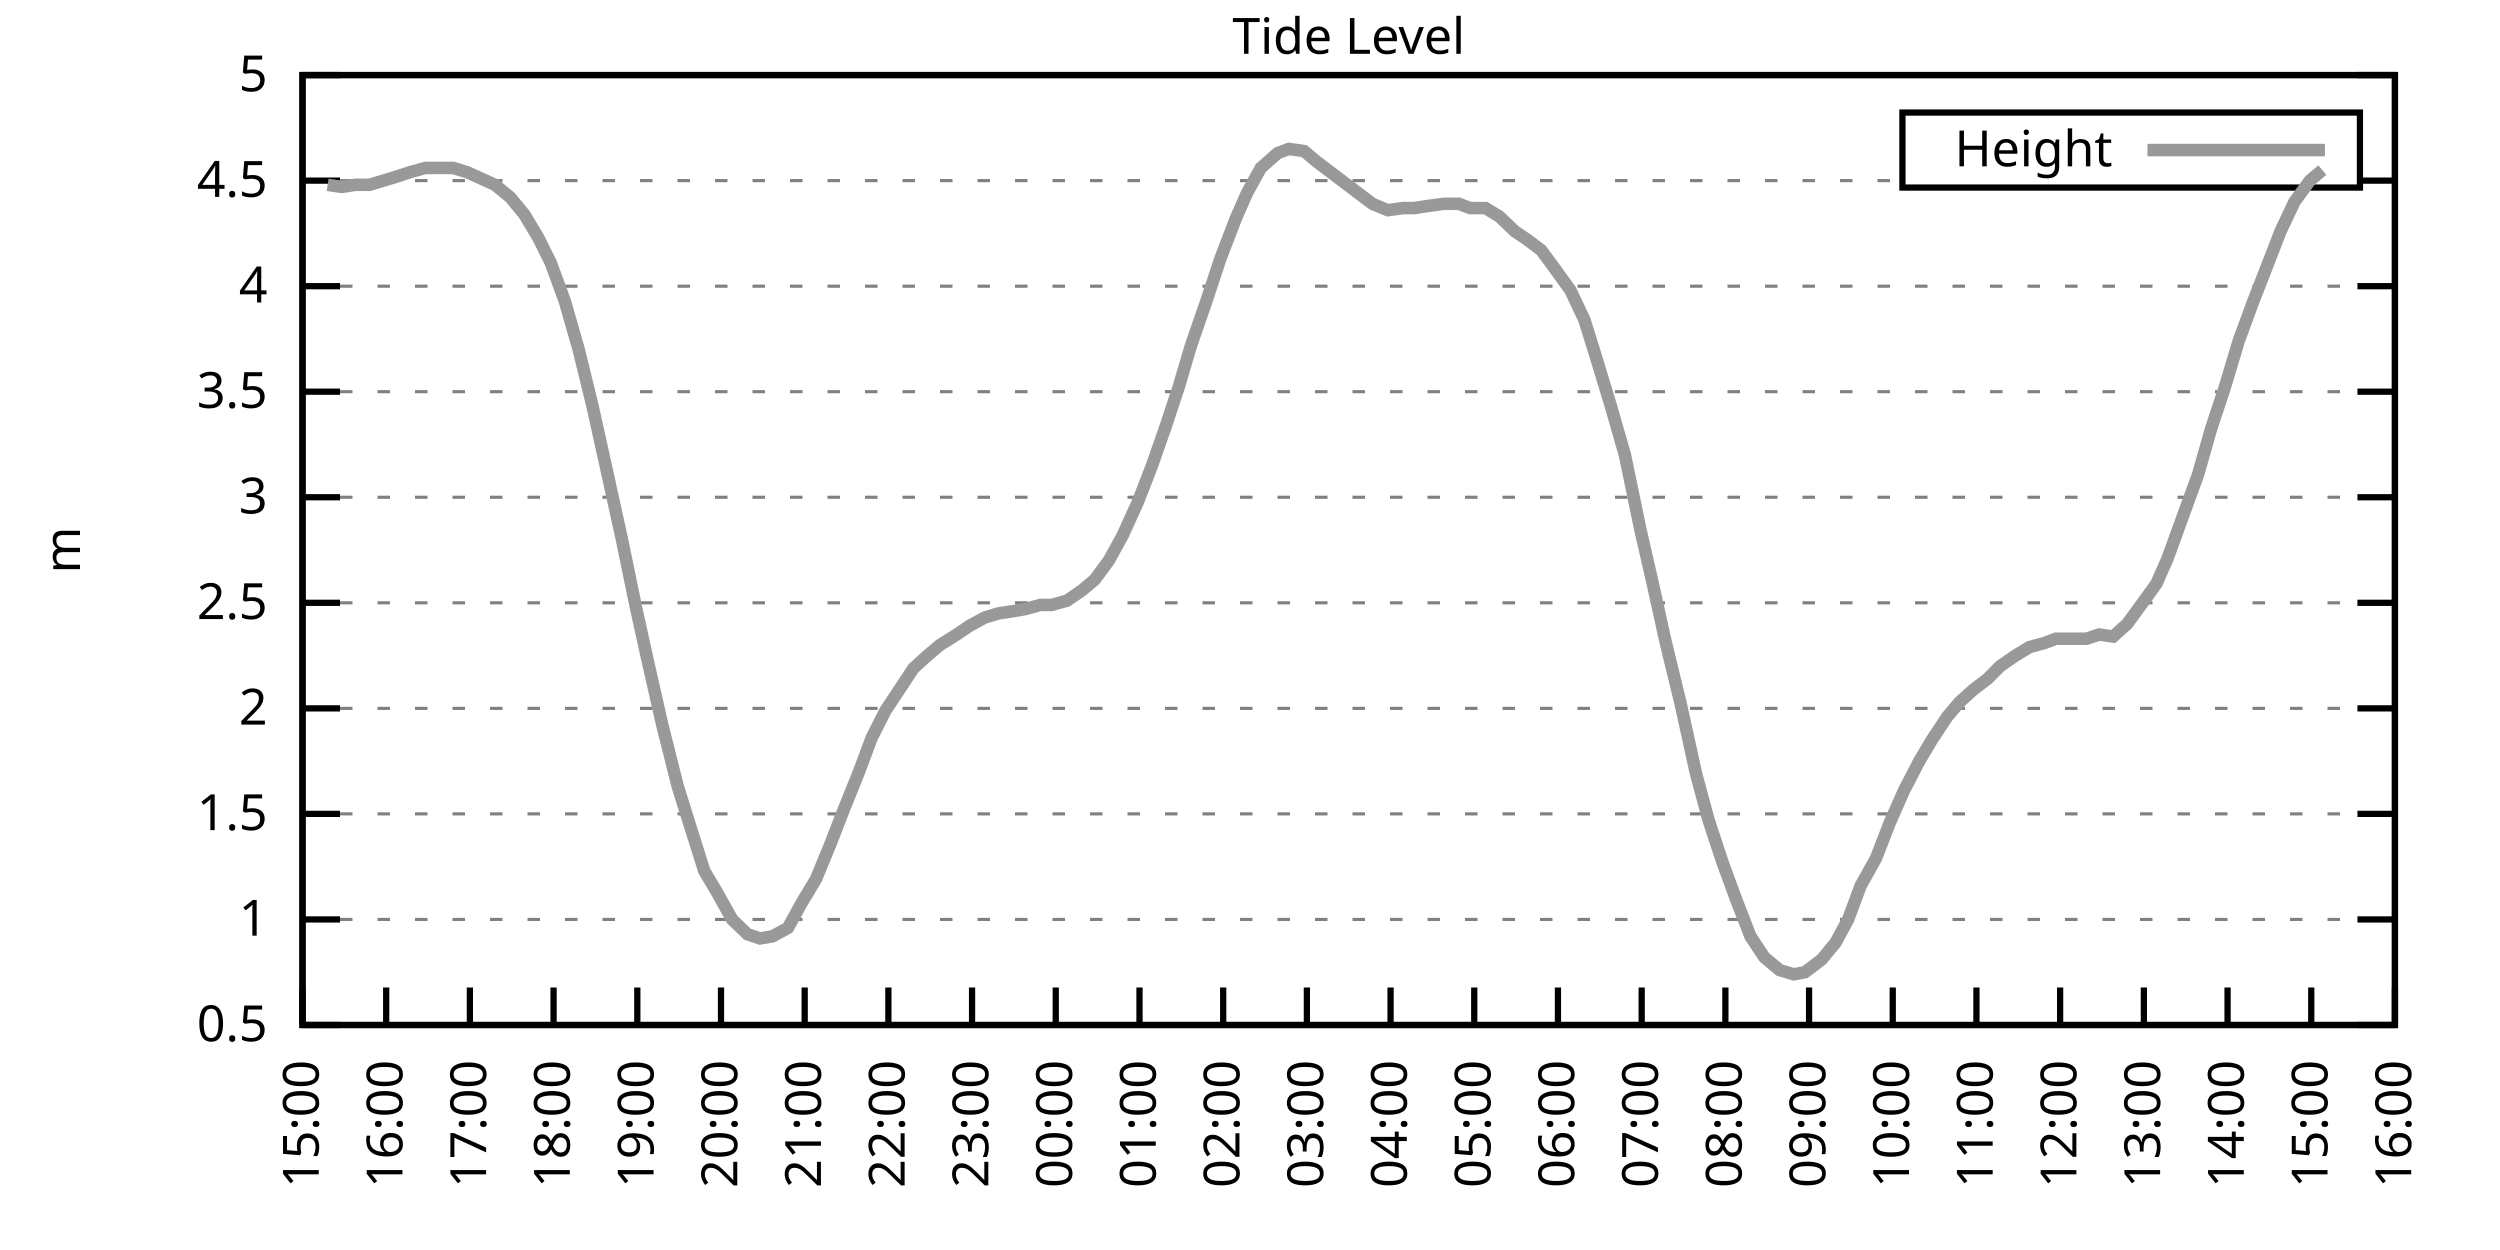
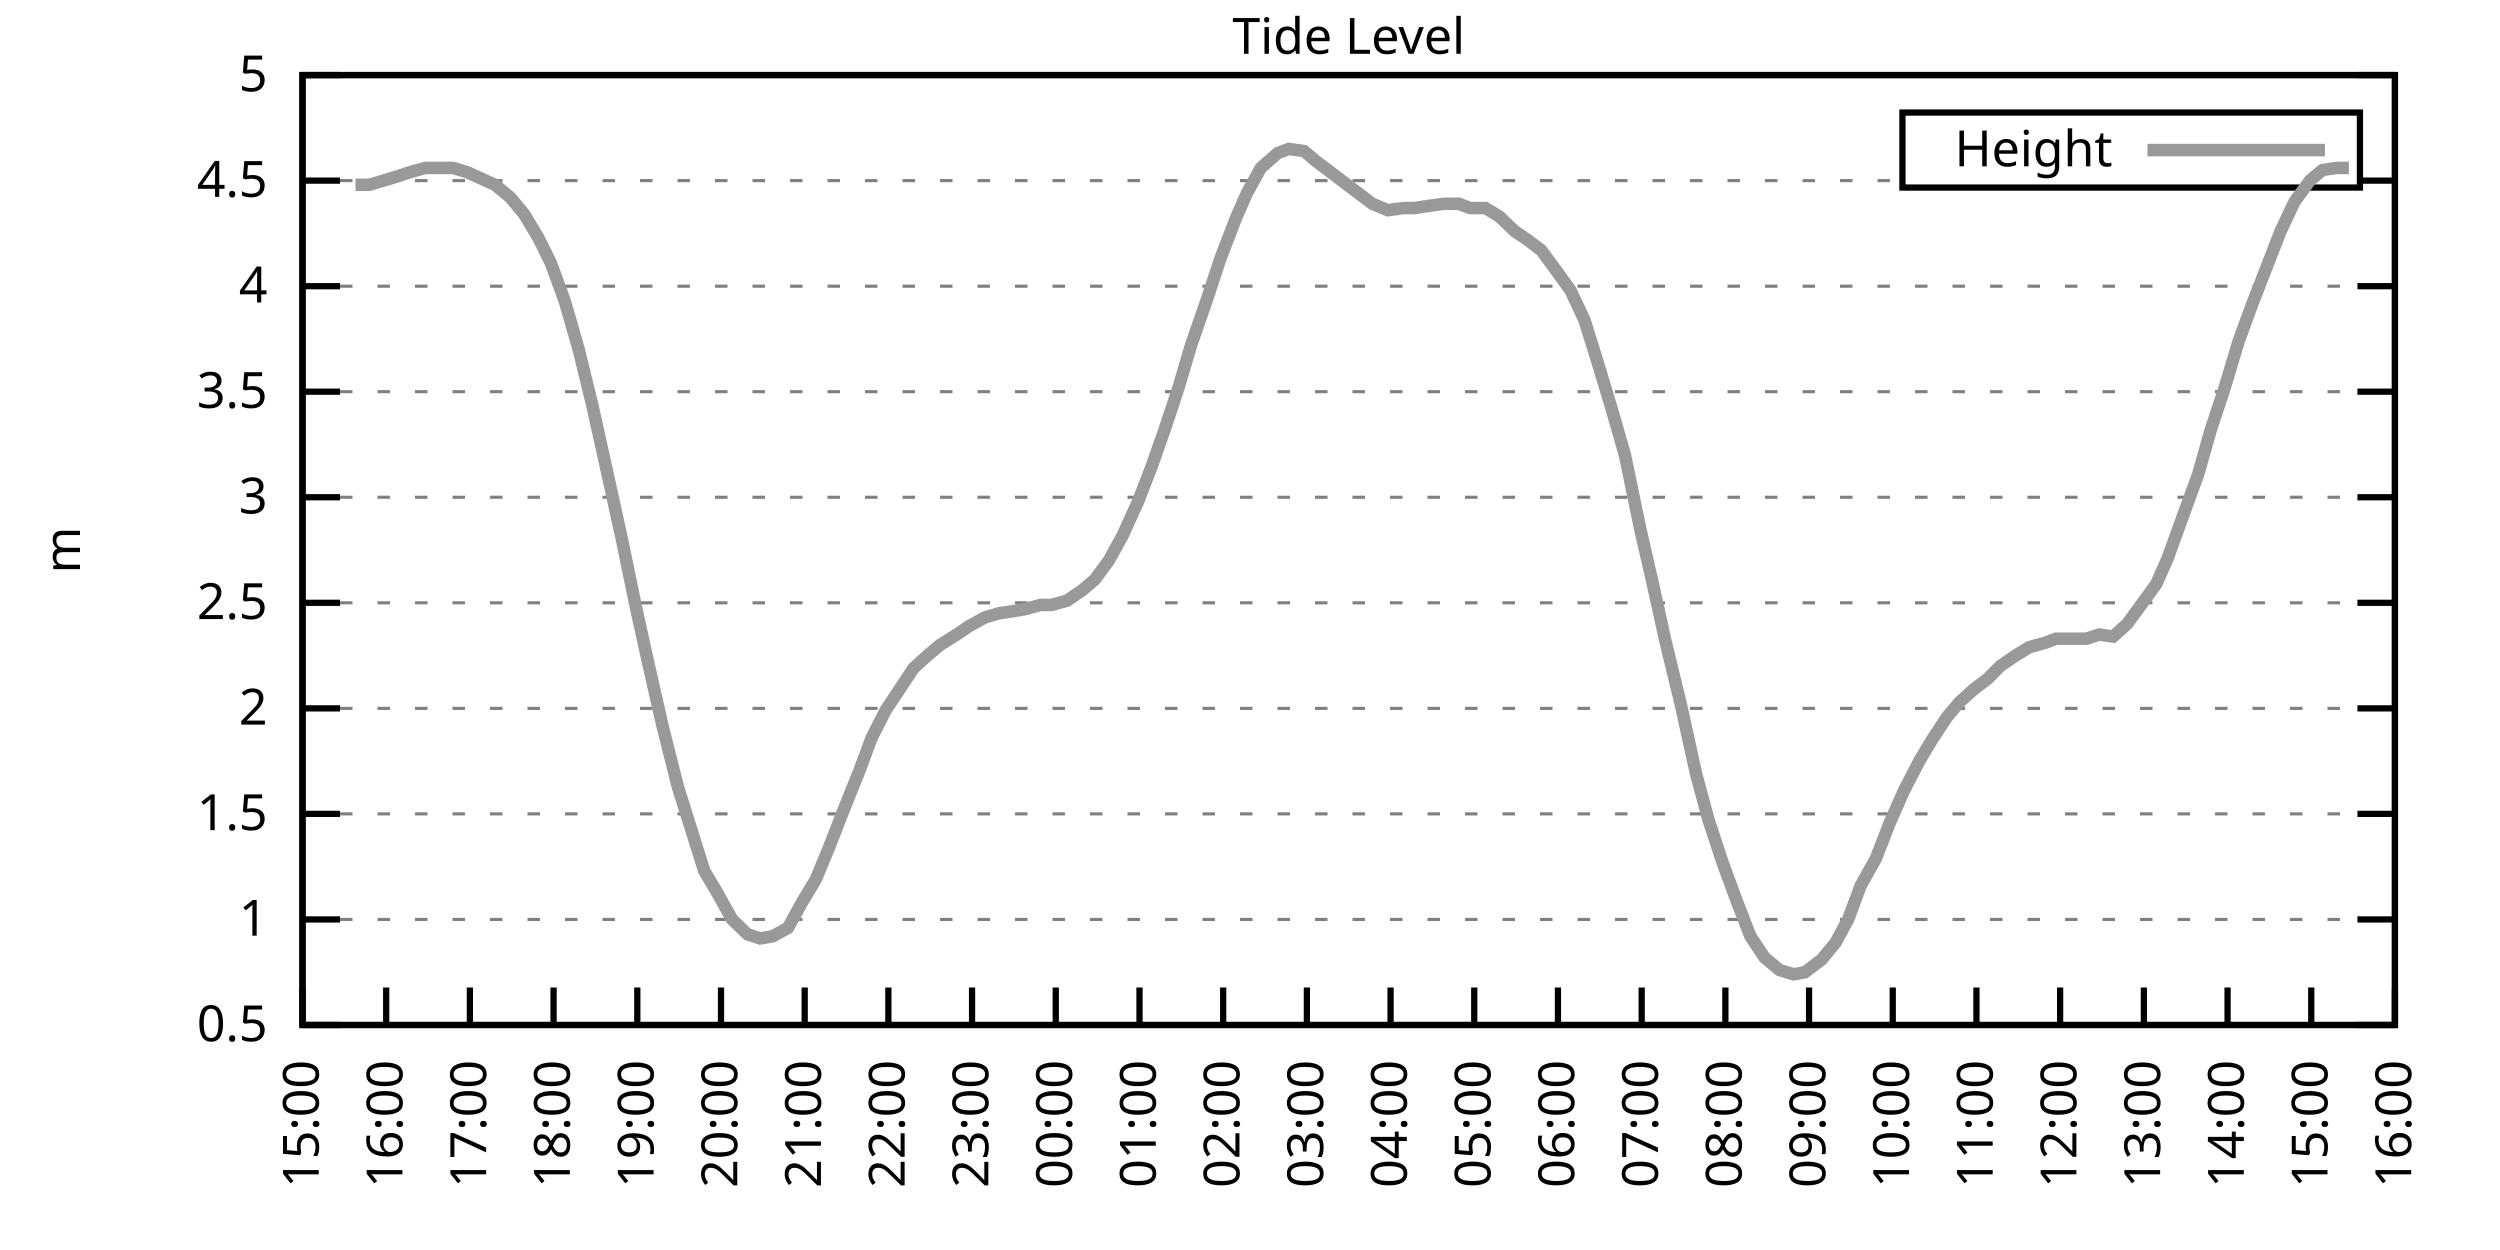
<svg xmlns="http://www.w3.org/2000/svg" xmlns:xlink="http://www.w3.org/1999/xlink" width="400" height="200" viewBox="0 0 400 200">
  <g id="gnuplot_canvas">
    <rect x="0" y="0" width="400" height="200" fill="none" />
    <defs>
      <circle id="gpDot" r="0.5" stroke-width="0.5" stroke="currentColor" />
      <path id="gpPt0" stroke-width="0.333" stroke="currentColor" d="M-1,0 h2 M0,-1 v2" />
      <path id="gpPt1" stroke-width="0.333" stroke="currentColor" d="M-1,-1 L1,1 M1,-1 L-1,1" />
      <path id="gpPt2" stroke-width="0.333" stroke="currentColor" d="M-1,0 L1,0 M0,-1 L0,1 M-1,-1 L1,1 M-1,1 L1,-1" />
      <rect id="gpPt3" stroke-width="0.333" stroke="currentColor" x="-1" y="-1" width="2" height="2" />
      <rect id="gpPt4" stroke-width="0.333" stroke="currentColor" fill="currentColor" x="-1" y="-1" width="2" height="2" />
      <circle id="gpPt5" stroke-width="0.333" stroke="currentColor" cx="0" cy="0" r="1" />
      <use xlink:href="#gpPt5" id="gpPt6" fill="currentColor" stroke="none" />
      <path id="gpPt7" stroke-width="0.333" stroke="currentColor" d="M0,-1.33 L-1.33,0.67 L1.33,0.67 z" />
      <use xlink:href="#gpPt7" id="gpPt8" fill="currentColor" stroke="none" />
      <use xlink:href="#gpPt7" id="gpPt9" stroke="currentColor" transform="rotate(180)" />
      <use xlink:href="#gpPt9" id="gpPt10" fill="currentColor" stroke="none" />
      <use xlink:href="#gpPt3" id="gpPt11" stroke="currentColor" transform="rotate(45)" />
      <use xlink:href="#gpPt11" id="gpPt12" fill="currentColor" stroke="none" />
      <path id="gpPt13" stroke-width="0.333" stroke="currentColor" d="M0,1.330 L1.265,0.411 L0.782,-1.067 L-0.782,-1.076 L-1.265,0.411 z" />
      <use xlink:href="#gpPt13" id="gpPt14" fill="currentColor" stroke="none" />
      <filter id="textbox" filterUnits="objectBoundingBox" x="0" y="0" height="1" width="1">
        <feFlood flood-color="white" flood-opacity="1" result="bgnd" />
        <feComposite in="SourceGraphic" in2="bgnd" operator="atop" />
      </filter>
      <filter id="greybox" filterUnits="objectBoundingBox" x="0" y="0" height="1" width="1">
        <feFlood flood-color="lightgrey" flood-opacity="1" result="grey" />
        <feComposite in="SourceGraphic" in2="grey" operator="atop" />
      </filter>
    </defs>
    <g fill="none" color="white" stroke="currentColor" stroke-width="1.00" stroke-linecap="butt" stroke-linejoin="miter">
</g>
    <g fill="none" color="black" stroke="currentColor" stroke-width="1.00" stroke-linecap="butt" stroke-linejoin="miter">
      <g stroke="none" shape-rendering="crispEdges">
        <polygon fill="rgb(255, 255, 255)" points="48.40,164.00 383.18,164.00 383.18,12.02 48.40,12.02 " />
      </g>
    </g>
    <g fill="none" color="black" stroke="currentColor" stroke-width="1.00" stroke-linecap="butt" stroke-linejoin="miter">
</g>
    <g fill="none" color="black" stroke="black" stroke-width="0.50" stroke-linecap="butt" stroke-linejoin="miter">
</g>
    <g fill="none" color="gray" stroke="currentColor" stroke-width="0.50" stroke-linecap="butt" stroke-linejoin="miter">
      <path stroke="gray" stroke-dasharray="2,4" class="gridline" d="M48.40,164.00 L383.19,164.00  " />
    </g>
    <g fill="none" color="gray" stroke="gray" stroke-width="1.00" stroke-linecap="butt" stroke-linejoin="miter">
</g>
    <g fill="none" color="black" stroke="currentColor" stroke-width="1.00" stroke-linecap="butt" stroke-linejoin="miter">
      <path stroke="black" d="M48.40,164.00 L54.40,164.00 M383.19,164.00 L377.19,164.00  " />
      <g transform="translate(42.80,166.60)" stroke="none" fill="black" font-family="Sans" font-size="8.00" text-anchor="end">
        <text>
          <tspan font-family="Sans"> 0.5</tspan>
        </text>
      </g>
    </g>
    <g fill="none" color="black" stroke="currentColor" stroke-width="1.00" stroke-linecap="butt" stroke-linejoin="miter">
</g>
    <g fill="none" color="black" stroke="black" stroke-width="0.50" stroke-linecap="butt" stroke-linejoin="miter">
</g>
    <g fill="none" color="gray" stroke="currentColor" stroke-width="0.50" stroke-linecap="butt" stroke-linejoin="miter">
      <path stroke="gray" stroke-dasharray="2,4" class="gridline" d="M48.40,147.11 L383.19,147.11  " />
    </g>
    <g fill="none" color="gray" stroke="gray" stroke-width="1.00" stroke-linecap="butt" stroke-linejoin="miter">
</g>
    <g fill="none" color="black" stroke="currentColor" stroke-width="1.00" stroke-linecap="butt" stroke-linejoin="miter">
      <path stroke="black" d="M48.40,147.11 L54.40,147.11 M383.19,147.11 L377.19,147.11  " />
      <g transform="translate(42.80,149.71)" stroke="none" fill="black" font-family="Sans" font-size="8.00" text-anchor="end">
        <text>
          <tspan font-family="Sans"> 1</tspan>
        </text>
      </g>
    </g>
    <g fill="none" color="black" stroke="currentColor" stroke-width="1.00" stroke-linecap="butt" stroke-linejoin="miter">
</g>
    <g fill="none" color="black" stroke="black" stroke-width="0.50" stroke-linecap="butt" stroke-linejoin="miter">
</g>
    <g fill="none" color="gray" stroke="currentColor" stroke-width="0.50" stroke-linecap="butt" stroke-linejoin="miter">
      <path stroke="gray" stroke-dasharray="2,4" class="gridline" d="M48.40,130.22 L383.19,130.22  " />
    </g>
    <g fill="none" color="gray" stroke="gray" stroke-width="1.00" stroke-linecap="butt" stroke-linejoin="miter">
</g>
    <g fill="none" color="black" stroke="currentColor" stroke-width="1.00" stroke-linecap="butt" stroke-linejoin="miter">
      <path stroke="black" d="M48.40,130.22 L54.40,130.22 M383.19,130.22 L377.19,130.22  " />
      <g transform="translate(42.80,132.82)" stroke="none" fill="black" font-family="Sans" font-size="8.00" text-anchor="end">
        <text>
          <tspan font-family="Sans"> 1.5</tspan>
        </text>
      </g>
    </g>
    <g fill="none" color="black" stroke="currentColor" stroke-width="1.00" stroke-linecap="butt" stroke-linejoin="miter">
</g>
    <g fill="none" color="black" stroke="black" stroke-width="0.50" stroke-linecap="butt" stroke-linejoin="miter">
</g>
    <g fill="none" color="gray" stroke="currentColor" stroke-width="0.50" stroke-linecap="butt" stroke-linejoin="miter">
      <path stroke="gray" stroke-dasharray="2,4" class="gridline" d="M48.40,113.34 L383.19,113.34  " />
    </g>
    <g fill="none" color="gray" stroke="gray" stroke-width="1.00" stroke-linecap="butt" stroke-linejoin="miter">
</g>
    <g fill="none" color="black" stroke="currentColor" stroke-width="1.00" stroke-linecap="butt" stroke-linejoin="miter">
      <path stroke="black" d="M48.40,113.34 L54.40,113.34 M383.19,113.34 L377.19,113.34  " />
      <g transform="translate(42.80,115.94)" stroke="none" fill="black" font-family="Sans" font-size="8.00" text-anchor="end">
        <text>
          <tspan font-family="Sans"> 2</tspan>
        </text>
      </g>
    </g>
    <g fill="none" color="black" stroke="currentColor" stroke-width="1.00" stroke-linecap="butt" stroke-linejoin="miter">
</g>
    <g fill="none" color="black" stroke="black" stroke-width="0.50" stroke-linecap="butt" stroke-linejoin="miter">
</g>
    <g fill="none" color="gray" stroke="currentColor" stroke-width="0.50" stroke-linecap="butt" stroke-linejoin="miter">
      <path stroke="gray" stroke-dasharray="2,4" class="gridline" d="M48.40,96.45 L383.19,96.45  " />
    </g>
    <g fill="none" color="gray" stroke="gray" stroke-width="1.00" stroke-linecap="butt" stroke-linejoin="miter">
</g>
    <g fill="none" color="black" stroke="currentColor" stroke-width="1.00" stroke-linecap="butt" stroke-linejoin="miter">
      <path stroke="black" d="M48.40,96.45 L54.40,96.45 M383.19,96.45 L377.19,96.45  " />
      <g transform="translate(42.80,99.05)" stroke="none" fill="black" font-family="Sans" font-size="8.00" text-anchor="end">
        <text>
          <tspan font-family="Sans"> 2.5</tspan>
        </text>
      </g>
    </g>
    <g fill="none" color="black" stroke="currentColor" stroke-width="1.00" stroke-linecap="butt" stroke-linejoin="miter">
</g>
    <g fill="none" color="black" stroke="black" stroke-width="0.50" stroke-linecap="butt" stroke-linejoin="miter">
</g>
    <g fill="none" color="gray" stroke="currentColor" stroke-width="0.50" stroke-linecap="butt" stroke-linejoin="miter">
      <path stroke="gray" stroke-dasharray="2,4" class="gridline" d="M48.40,79.56 L383.19,79.56  " />
    </g>
    <g fill="none" color="gray" stroke="gray" stroke-width="1.00" stroke-linecap="butt" stroke-linejoin="miter">
</g>
    <g fill="none" color="black" stroke="currentColor" stroke-width="1.00" stroke-linecap="butt" stroke-linejoin="miter">
      <path stroke="black" d="M48.40,79.56 L54.40,79.56 M383.19,79.56 L377.19,79.56  " />
      <g transform="translate(42.80,82.16)" stroke="none" fill="black" font-family="Sans" font-size="8.00" text-anchor="end">
        <text>
          <tspan font-family="Sans"> 3</tspan>
        </text>
      </g>
    </g>
    <g fill="none" color="black" stroke="currentColor" stroke-width="1.00" stroke-linecap="butt" stroke-linejoin="miter">
</g>
    <g fill="none" color="black" stroke="black" stroke-width="0.50" stroke-linecap="butt" stroke-linejoin="miter">
</g>
    <g fill="none" color="gray" stroke="currentColor" stroke-width="0.50" stroke-linecap="butt" stroke-linejoin="miter">
      <path stroke="gray" stroke-dasharray="2,4" class="gridline" d="M48.40,62.67 L383.19,62.67  " />
    </g>
    <g fill="none" color="gray" stroke="gray" stroke-width="1.00" stroke-linecap="butt" stroke-linejoin="miter">
</g>
    <g fill="none" color="black" stroke="currentColor" stroke-width="1.00" stroke-linecap="butt" stroke-linejoin="miter">
      <path stroke="black" d="M48.40,62.67 L54.40,62.67 M383.19,62.67 L377.19,62.67  " />
      <g transform="translate(42.80,65.27)" stroke="none" fill="black" font-family="Sans" font-size="8.00" text-anchor="end">
        <text>
          <tspan font-family="Sans"> 3.5</tspan>
        </text>
      </g>
    </g>
    <g fill="none" color="black" stroke="currentColor" stroke-width="1.00" stroke-linecap="butt" stroke-linejoin="miter">
</g>
    <g fill="none" color="black" stroke="black" stroke-width="0.50" stroke-linecap="butt" stroke-linejoin="miter">
</g>
    <g fill="none" color="gray" stroke="currentColor" stroke-width="0.50" stroke-linecap="butt" stroke-linejoin="miter">
      <path stroke="gray" stroke-dasharray="2,4" class="gridline" d="M48.40,45.79 L383.19,45.79  " />
    </g>
    <g fill="none" color="gray" stroke="gray" stroke-width="1.00" stroke-linecap="butt" stroke-linejoin="miter">
</g>
    <g fill="none" color="black" stroke="currentColor" stroke-width="1.00" stroke-linecap="butt" stroke-linejoin="miter">
      <path stroke="black" d="M48.40,45.79 L54.40,45.79 M383.19,45.79 L377.19,45.79  " />
      <g transform="translate(42.80,48.39)" stroke="none" fill="black" font-family="Sans" font-size="8.00" text-anchor="end">
        <text>
          <tspan font-family="Sans"> 4</tspan>
        </text>
      </g>
    </g>
    <g fill="none" color="black" stroke="currentColor" stroke-width="1.00" stroke-linecap="butt" stroke-linejoin="miter">
</g>
    <g fill="none" color="black" stroke="black" stroke-width="0.50" stroke-linecap="butt" stroke-linejoin="miter">
</g>
    <g fill="none" color="gray" stroke="currentColor" stroke-width="0.50" stroke-linecap="butt" stroke-linejoin="miter">
      <path stroke="gray" stroke-dasharray="2,4" class="gridline" d="M48.40,28.90 L304.39,28.90 M377.59,28.90 L383.19,28.90  " />
    </g>
    <g fill="none" color="gray" stroke="gray" stroke-width="1.00" stroke-linecap="butt" stroke-linejoin="miter">
</g>
    <g fill="none" color="black" stroke="currentColor" stroke-width="1.00" stroke-linecap="butt" stroke-linejoin="miter">
      <path stroke="black" d="M48.40,28.90 L54.40,28.90 M383.19,28.90 L377.19,28.90  " />
      <g transform="translate(42.80,31.50)" stroke="none" fill="black" font-family="Sans" font-size="8.00" text-anchor="end">
        <text>
          <tspan font-family="Sans"> 4.5</tspan>
        </text>
      </g>
    </g>
    <g fill="none" color="black" stroke="currentColor" stroke-width="1.00" stroke-linecap="butt" stroke-linejoin="miter">
</g>
    <g fill="none" color="black" stroke="black" stroke-width="0.50" stroke-linecap="butt" stroke-linejoin="miter">
</g>
    <g fill="none" color="gray" stroke="currentColor" stroke-width="0.50" stroke-linecap="butt" stroke-linejoin="miter">
      <path stroke="gray" stroke-dasharray="2,4" class="gridline" d="M48.40,12.01 L383.19,12.01  " />
    </g>
    <g fill="none" color="gray" stroke="gray" stroke-width="1.00" stroke-linecap="butt" stroke-linejoin="miter">
</g>
    <g fill="none" color="black" stroke="currentColor" stroke-width="1.00" stroke-linecap="butt" stroke-linejoin="miter">
      <path stroke="black" d="M48.40,12.01 L54.40,12.01 M383.19,12.01 L377.19,12.01  " />
      <g transform="translate(42.80,14.61)" stroke="none" fill="black" font-family="Sans" font-size="8.00" text-anchor="end">
        <text>
          <tspan font-family="Sans"> 5</tspan>
        </text>
      </g>
    </g>
    <g fill="none" color="black" stroke="currentColor" stroke-width="1.00" stroke-linecap="butt" stroke-linejoin="miter">
      <path stroke="black" d="M48.40,164.00 L48.40,158.00  " />
      <g transform="translate(51.00,169.60) rotate(270.00)" stroke="none" fill="black" font-family="Sans" font-size="8.00" text-anchor="end">
        <text>
          <tspan font-family="Sans">15:00</tspan>
        </text>
      </g>
    </g>
    <g fill="none" color="black" stroke="currentColor" stroke-width="1.00" stroke-linecap="butt" stroke-linejoin="miter">
      <path stroke="black" d="M61.79,164.00 L61.79,158.00  " />
      <g transform="translate(64.39,169.60) rotate(270.00)" stroke="none" fill="black" font-family="Sans" font-size="8.00" text-anchor="end">
        <text>
          <tspan font-family="Sans">16:00</tspan>
        </text>
      </g>
    </g>
    <g fill="none" color="black" stroke="currentColor" stroke-width="1.00" stroke-linecap="butt" stroke-linejoin="miter">
      <path stroke="black" d="M75.18,164.00 L75.18,158.00  " />
      <g transform="translate(77.78,169.60) rotate(270.00)" stroke="none" fill="black" font-family="Sans" font-size="8.00" text-anchor="end">
        <text>
          <tspan font-family="Sans">17:00</tspan>
        </text>
      </g>
    </g>
    <g fill="none" color="black" stroke="currentColor" stroke-width="1.00" stroke-linecap="butt" stroke-linejoin="miter">
      <path stroke="black" d="M88.57,164.00 L88.57,158.00  " />
      <g transform="translate(91.17,169.60) rotate(270.00)" stroke="none" fill="black" font-family="Sans" font-size="8.00" text-anchor="end">
        <text>
          <tspan font-family="Sans">18:00</tspan>
        </text>
      </g>
    </g>
    <g fill="none" color="black" stroke="currentColor" stroke-width="1.00" stroke-linecap="butt" stroke-linejoin="miter">
      <path stroke="black" d="M101.97,164.00 L101.97,158.00  " />
      <g transform="translate(104.57,169.60) rotate(270.00)" stroke="none" fill="black" font-family="Sans" font-size="8.00" text-anchor="end">
        <text>
          <tspan font-family="Sans">19:00</tspan>
        </text>
      </g>
    </g>
    <g fill="none" color="black" stroke="currentColor" stroke-width="1.00" stroke-linecap="butt" stroke-linejoin="miter">
      <path stroke="black" d="M115.36,164.00 L115.36,158.00  " />
      <g transform="translate(117.96,169.60) rotate(270.00)" stroke="none" fill="black" font-family="Sans" font-size="8.00" text-anchor="end">
        <text>
          <tspan font-family="Sans">20:00</tspan>
        </text>
      </g>
    </g>
    <g fill="none" color="black" stroke="currentColor" stroke-width="1.00" stroke-linecap="butt" stroke-linejoin="miter">
      <path stroke="black" d="M128.75,164.00 L128.75,158.00  " />
      <g transform="translate(131.35,169.60) rotate(270.00)" stroke="none" fill="black" font-family="Sans" font-size="8.00" text-anchor="end">
        <text>
          <tspan font-family="Sans">21:00</tspan>
        </text>
      </g>
    </g>
    <g fill="none" color="black" stroke="currentColor" stroke-width="1.00" stroke-linecap="butt" stroke-linejoin="miter">
      <path stroke="black" d="M142.14,164.00 L142.14,158.00  " />
      <g transform="translate(144.74,169.60) rotate(270.00)" stroke="none" fill="black" font-family="Sans" font-size="8.00" text-anchor="end">
        <text>
          <tspan font-family="Sans">22:00</tspan>
        </text>
      </g>
    </g>
    <g fill="none" color="black" stroke="currentColor" stroke-width="1.00" stroke-linecap="butt" stroke-linejoin="miter">
      <path stroke="black" d="M155.53,164.00 L155.53,158.00  " />
      <g transform="translate(158.13,169.60) rotate(270.00)" stroke="none" fill="black" font-family="Sans" font-size="8.00" text-anchor="end">
        <text>
          <tspan font-family="Sans">23:00</tspan>
        </text>
      </g>
    </g>
    <g fill="none" color="black" stroke="currentColor" stroke-width="1.00" stroke-linecap="butt" stroke-linejoin="miter">
      <path stroke="black" d="M168.92,164.00 L168.92,158.00  " />
      <g transform="translate(171.52,169.60) rotate(270.00)" stroke="none" fill="black" font-family="Sans" font-size="8.00" text-anchor="end">
        <text>
          <tspan font-family="Sans">00:00</tspan>
        </text>
      </g>
    </g>
    <g fill="none" color="black" stroke="currentColor" stroke-width="1.00" stroke-linecap="butt" stroke-linejoin="miter">
      <path stroke="black" d="M182.32,164.00 L182.32,158.00  " />
      <g transform="translate(184.92,169.60) rotate(270.00)" stroke="none" fill="black" font-family="Sans" font-size="8.00" text-anchor="end">
        <text>
          <tspan font-family="Sans">01:00</tspan>
        </text>
      </g>
    </g>
    <g fill="none" color="black" stroke="currentColor" stroke-width="1.00" stroke-linecap="butt" stroke-linejoin="miter">
      <path stroke="black" d="M195.71,164.00 L195.71,158.00  " />
      <g transform="translate(198.31,169.60) rotate(270.00)" stroke="none" fill="black" font-family="Sans" font-size="8.00" text-anchor="end">
        <text>
          <tspan font-family="Sans">02:00</tspan>
        </text>
      </g>
    </g>
    <g fill="none" color="black" stroke="currentColor" stroke-width="1.00" stroke-linecap="butt" stroke-linejoin="miter">
      <path stroke="black" d="M209.10,164.00 L209.10,158.00  " />
      <g transform="translate(211.70,169.60) rotate(270.00)" stroke="none" fill="black" font-family="Sans" font-size="8.00" text-anchor="end">
        <text>
          <tspan font-family="Sans">03:00</tspan>
        </text>
      </g>
    </g>
    <g fill="none" color="black" stroke="currentColor" stroke-width="1.00" stroke-linecap="butt" stroke-linejoin="miter">
      <path stroke="black" d="M222.49,164.00 L222.49,158.00  " />
      <g transform="translate(225.09,169.60) rotate(270.00)" stroke="none" fill="black" font-family="Sans" font-size="8.00" text-anchor="end">
        <text>
          <tspan font-family="Sans">04:00</tspan>
        </text>
      </g>
    </g>
    <g fill="none" color="black" stroke="currentColor" stroke-width="1.00" stroke-linecap="butt" stroke-linejoin="miter">
      <path stroke="black" d="M235.88,164.00 L235.88,158.00  " />
      <g transform="translate(238.48,169.60) rotate(270.00)" stroke="none" fill="black" font-family="Sans" font-size="8.00" text-anchor="end">
        <text>
          <tspan font-family="Sans">05:00</tspan>
        </text>
      </g>
    </g>
    <g fill="none" color="black" stroke="currentColor" stroke-width="1.00" stroke-linecap="butt" stroke-linejoin="miter">
      <path stroke="black" d="M249.27,164.00 L249.27,158.00  " />
      <g transform="translate(251.87,169.60) rotate(270.00)" stroke="none" fill="black" font-family="Sans" font-size="8.00" text-anchor="end">
        <text>
          <tspan font-family="Sans">06:00</tspan>
        </text>
      </g>
    </g>
    <g fill="none" color="black" stroke="currentColor" stroke-width="1.00" stroke-linecap="butt" stroke-linejoin="miter">
      <path stroke="black" d="M262.67,164.00 L262.67,158.00  " />
      <g transform="translate(265.27,169.60) rotate(270.00)" stroke="none" fill="black" font-family="Sans" font-size="8.00" text-anchor="end">
        <text>
          <tspan font-family="Sans">07:00</tspan>
        </text>
      </g>
    </g>
    <g fill="none" color="black" stroke="currentColor" stroke-width="1.00" stroke-linecap="butt" stroke-linejoin="miter">
      <path stroke="black" d="M276.06,164.00 L276.06,158.00  " />
      <g transform="translate(278.66,169.60) rotate(270.00)" stroke="none" fill="black" font-family="Sans" font-size="8.00" text-anchor="end">
        <text>
          <tspan font-family="Sans">08:00</tspan>
        </text>
      </g>
    </g>
    <g fill="none" color="black" stroke="currentColor" stroke-width="1.00" stroke-linecap="butt" stroke-linejoin="miter">
      <path stroke="black" d="M289.45,164.00 L289.45,158.00  " />
      <g transform="translate(292.05,169.60) rotate(270.00)" stroke="none" fill="black" font-family="Sans" font-size="8.00" text-anchor="end">
        <text>
          <tspan font-family="Sans">09:00</tspan>
        </text>
      </g>
    </g>
    <g fill="none" color="black" stroke="currentColor" stroke-width="1.00" stroke-linecap="butt" stroke-linejoin="miter">
      <path stroke="black" d="M302.84,164.00 L302.84,158.00  " />
      <g transform="translate(305.44,169.60) rotate(270.00)" stroke="none" fill="black" font-family="Sans" font-size="8.00" text-anchor="end">
        <text>
          <tspan font-family="Sans">10:00</tspan>
        </text>
      </g>
    </g>
    <g fill="none" color="black" stroke="currentColor" stroke-width="1.00" stroke-linecap="butt" stroke-linejoin="miter">
      <path stroke="black" d="M316.23,164.00 L316.23,158.00  " />
      <g transform="translate(318.83,169.60) rotate(270.00)" stroke="none" fill="black" font-family="Sans" font-size="8.00" text-anchor="end">
        <text>
          <tspan font-family="Sans">11:00</tspan>
        </text>
      </g>
    </g>
    <g fill="none" color="black" stroke="currentColor" stroke-width="1.00" stroke-linecap="butt" stroke-linejoin="miter">
      <path stroke="black" d="M329.62,164.00 L329.62,158.00  " />
      <g transform="translate(332.22,169.60) rotate(270.00)" stroke="none" fill="black" font-family="Sans" font-size="8.00" text-anchor="end">
        <text>
          <tspan font-family="Sans">12:00</tspan>
        </text>
      </g>
    </g>
    <g fill="none" color="black" stroke="currentColor" stroke-width="1.00" stroke-linecap="butt" stroke-linejoin="miter">
      <path stroke="black" d="M343.02,164.00 L343.02,158.00  " />
      <g transform="translate(345.62,169.60) rotate(270.00)" stroke="none" fill="black" font-family="Sans" font-size="8.00" text-anchor="end">
        <text>
          <tspan font-family="Sans">13:00</tspan>
        </text>
      </g>
    </g>
    <g fill="none" color="black" stroke="currentColor" stroke-width="1.00" stroke-linecap="butt" stroke-linejoin="miter">
      <path stroke="black" d="M356.41,164.00 L356.41,158.00  " />
      <g transform="translate(359.01,169.60) rotate(270.00)" stroke="none" fill="black" font-family="Sans" font-size="8.00" text-anchor="end">
        <text>
          <tspan font-family="Sans">14:00</tspan>
        </text>
      </g>
    </g>
    <g fill="none" color="black" stroke="currentColor" stroke-width="1.00" stroke-linecap="butt" stroke-linejoin="miter">
      <path stroke="black" d="M369.80,164.00 L369.80,158.00  " />
      <g transform="translate(372.40,169.60) rotate(270.00)" stroke="none" fill="black" font-family="Sans" font-size="8.00" text-anchor="end">
        <text>
          <tspan font-family="Sans">15:00</tspan>
        </text>
      </g>
    </g>
    <g fill="none" color="black" stroke="currentColor" stroke-width="1.00" stroke-linecap="butt" stroke-linejoin="miter">
      <path stroke="black" d="M383.19,164.00 L383.19,158.00  " />
      <g transform="translate(385.79,169.60) rotate(270.00)" stroke="none" fill="black" font-family="Sans" font-size="8.00" text-anchor="end">
        <text>
          <tspan font-family="Sans">16:00</tspan>
        </text>
      </g>
    </g>
    <g fill="none" color="black" stroke="currentColor" stroke-width="1.00" stroke-linecap="butt" stroke-linejoin="miter">
</g>
    <g fill="none" color="black" stroke="currentColor" stroke-width="1.00" stroke-linecap="butt" stroke-linejoin="miter">
      <path stroke="black" d="M48.40,12.01 L48.40,164.00 L383.19,164.00 L383.19,12.01 L48.40,12.01 Z  " />
    </g>
    <g fill="none" color="black" stroke="currentColor" stroke-width="1.00" stroke-linecap="butt" stroke-linejoin="miter">
</g>
    <g fill="none" color="black" stroke="currentColor" stroke-width="1.00" stroke-linecap="butt" stroke-linejoin="miter">
      <path stroke="black" d="M304.39,30.01 L304.39,18.01 L377.59,18.01 L377.59,30.01 L304.39,30.01 Z  " />
    </g>
    <g id="Tide_level_plot_1">
      <g fill="none" color="white" stroke="black" stroke-width="2.00" stroke-linecap="butt" stroke-linejoin="miter">
</g>
      <g fill="none" color="black" stroke="currentColor" stroke-width="2.00" stroke-linecap="butt" stroke-linejoin="miter">
        <g transform="translate(337.99,26.61)" stroke="none" fill="black" font-family="Sans" font-size="8.00" text-anchor="end">
          <text>
            <tspan font-family="Sans">Height</tspan>
          </text>
        </g>
      </g>
      <g fill="none" color="black" stroke="currentColor" stroke-width="2.00" stroke-linecap="butt" stroke-linejoin="miter">
-         <path stroke="rgb(153, 153, 153)" d="M343.59,24.01 L371.99,24.01 M52.42,29.57 L54.65,29.91 L56.88,29.57 L59.11,29.57 L61.35,28.90 L63.58,28.22   L65.59,27.55 L68.04,26.87 L70.27,26.87 L72.50,26.87 L74.74,27.55 L76.97,28.56 L79.20,29.57 L81.66,31.60   L83.89,34.30 L86.12,38.02 L88.13,42.07 L90.36,48.15 L92.59,55.92 L94.82,65.04 L97.06,75.17 L99.51,86.32   L101.74,97.12 L103.75,106.24 L105.98,116.04 L108.44,125.83 L110.45,132.25 L112.68,139.34 L114.69,142.72 L117.14,147.11   L119.60,149.48 L121.61,150.15 L123.62,149.81 L126.07,148.46 L128.30,144.41 L130.54,140.69 L132.77,135.29 L135.00,129.55   L137.45,123.47 L139.46,118.07 L141.69,113.67 L144.15,109.96 L146.16,106.92 L148.39,104.89 L150.40,103.20 L153.08,101.52   L155.09,100.16 L157.54,98.81 L159.77,98.14 L162.01,97.80 L164.01,97.46 L166.47,96.79 L168.25,96.79 L170.71,96.11   L173.17,94.42 L175.17,92.73 L177.41,89.69 L179.64,85.64 L182.09,80.24 L184.32,74.49 L186.56,68.08 L188.57,62.00   L190.57,55.24 L193.03,48.15 L195.26,41.39 L197.72,34.98 L199.50,30.92 L201.73,26.87 L204.41,24.51 L206.20,23.83   L208.65,24.17 L210.66,25.86 L213.34,27.88 L215.13,29.24 L217.80,31.26 L219.59,32.61 L222.04,33.63 L224.50,33.29   L226.29,33.29 L228.52,32.95 L230.97,32.61 L233.43,32.61 L235.21,33.29 L237.67,33.29 L239.90,34.64 L242.36,37.00   L244.36,38.35 L246.60,40.04 L248.60,42.75 L251.28,46.46 L253.51,51.19 L255.30,56.93 L257.76,65.04 L259.99,72.81   L262.44,84.63 L264.45,93.41 L266.46,102.53 L268.92,112.66 L271.37,123.81 L273.38,131.24 L275.61,137.99 L277.84,144.07   L280.07,149.81 L282.31,153.19 L284.76,155.22 L286.99,155.89 L288.78,155.56 L291.46,153.53 L293.69,150.83 L295.70,147.11   L297.71,141.71 L300.16,137.32 L302.39,131.58 L304.63,126.51 L307.08,121.78 L309.09,118.40 L311.54,114.69 L313.55,112.32   L315.79,110.30 L318.02,108.61 L320.03,106.58 L322.48,104.89 L324.71,103.54 L327.17,102.87 L328.95,102.19 L331.63,102.19   L333.86,102.19 L335.87,101.52 L338.10,101.85 L340.34,99.83 L342.57,96.79 L345.02,93.41 L346.81,89.36 L349.26,82.60   L351.72,75.85 L353.73,68.75 L355.96,62.00 L358.19,54.57 L360.42,48.49 L362.66,42.75 L364.89,37.00 L367.12,32.28   L369.58,28.90 L371.58,27.21  " />
+         <path stroke="rgb(153, 153, 153)" d="M343.59,24.01 L371.99,24.01 M56.88,29.57 L59.11,29.57 L61.35,28.90 L63.58,28.22 L65.59,27.55 L68.04,26.87   L70.27,26.87 L72.50,26.87 L74.74,27.55 L76.97,28.56 L79.20,29.57 L81.66,31.60 L83.89,34.30 L86.12,38.02   L88.13,42.07 L90.36,48.15 L92.59,55.92 L94.82,65.04 L97.06,75.17 L99.51,86.32 L101.74,97.12 L103.75,106.24   L105.98,116.04 L108.44,125.83 L110.45,132.25 L112.68,139.34 L114.69,142.72 L117.14,147.11 L119.60,149.48 L121.61,150.15   L123.62,149.81 L126.07,148.46 L128.30,144.41 L130.54,140.69 L132.77,135.29 L135.00,129.55 L137.45,123.47 L139.46,118.07   L141.69,113.67 L144.15,109.96 L146.16,106.92 L148.39,104.89 L150.40,103.20 L153.08,101.52 L155.09,100.16 L157.54,98.81   L159.77,98.14 L162.01,97.80 L164.01,97.46 L166.47,96.79 L168.25,96.79 L170.71,96.11 L173.17,94.42 L175.17,92.73   L177.41,89.69 L179.64,85.64 L182.09,80.24 L184.32,74.49 L186.56,68.08 L188.57,62.00 L190.57,55.24 L193.03,48.15   L195.26,41.39 L197.72,34.98 L199.50,30.92 L201.73,26.87 L204.41,24.51 L206.20,23.83 L208.65,24.17 L210.66,25.86   L213.34,27.88 L215.13,29.24 L217.80,31.26 L219.59,32.61 L222.04,33.63 L224.50,33.29 L226.29,33.29 L228.52,32.95   L230.97,32.61 L233.43,32.61 L235.21,33.29 L237.67,33.29 L239.90,34.64 L242.36,37.00 L244.36,38.35 L246.60,40.04   L248.60,42.75 L251.28,46.46 L253.51,51.19 L255.30,56.93 L257.76,65.04 L259.99,72.81 L262.44,84.63 L264.45,93.41   L266.46,102.53 L268.92,112.66 L271.37,123.81 L273.38,131.24 L275.61,137.99 L277.84,144.07 L280.07,149.81 L282.31,153.19   L284.76,155.22 L286.99,155.89 L288.78,155.56 L291.46,153.53 L293.69,150.83 L295.70,147.11 L297.71,141.71 L300.16,137.32   L302.39,131.58 L304.63,126.51 L307.08,121.78 L309.09,118.40 L311.54,114.69 L313.55,112.32 L315.79,110.30 L318.02,108.61   L320.03,106.58 L322.48,104.89 L324.71,103.54 L327.17,102.87 L328.95,102.19 L331.63,102.19 L333.86,102.19 L335.87,101.52   L338.10,101.85 L340.34,99.83 L342.57,96.79 L345.02,93.41 L346.81,89.36 L349.26,82.60 L351.72,75.85 L353.73,68.75   L355.96,62.00 L358.19,54.57 L360.42,48.49 L362.66,42.75 L364.89,37.00 L367.12,32.28 L369.58,28.90 L371.58,27.21   L373.82,26.87 L375.82,26.87  " />
      </g>
    </g>
    <g fill="none" color="black" stroke="currentColor" stroke-width="2.00" stroke-linecap="butt" stroke-linejoin="miter">
</g>
    <g fill="none" color="black" stroke="black" stroke-width="1.00" stroke-linecap="butt" stroke-linejoin="miter">
</g>
    <g fill="none" color="black" stroke="currentColor" stroke-width="1.00" stroke-linecap="butt" stroke-linejoin="miter">
      <path stroke="black" d="M48.40,12.01 L48.40,164.00 L383.19,164.00 L383.19,12.01 L48.40,12.01 Z  " />
      <g transform="translate(12.80,88.01) rotate(270.00)" stroke="none" fill="black" font-family="Sans" font-size="8.00" text-anchor="middle">
        <text>
          <tspan font-family="Sans">m</tspan>
        </text>
      </g>
    </g>
    <g fill="none" color="black" stroke="currentColor" stroke-width="1.00" stroke-linecap="butt" stroke-linejoin="miter">
</g>
    <g fill="none" color="black" stroke="currentColor" stroke-width="1.00" stroke-linecap="butt" stroke-linejoin="miter">
      <g transform="translate(215.79,8.61)" stroke="none" fill="black" font-family="Sans" font-size="8.00" text-anchor="middle">
        <text>
          <tspan font-family="Sans">Tide Level</tspan>
        </text>
      </g>
    </g>
    <g fill="none" color="black" stroke="currentColor" stroke-width="1.00" stroke-linecap="butt" stroke-linejoin="miter">
</g>
  </g>
</svg>
